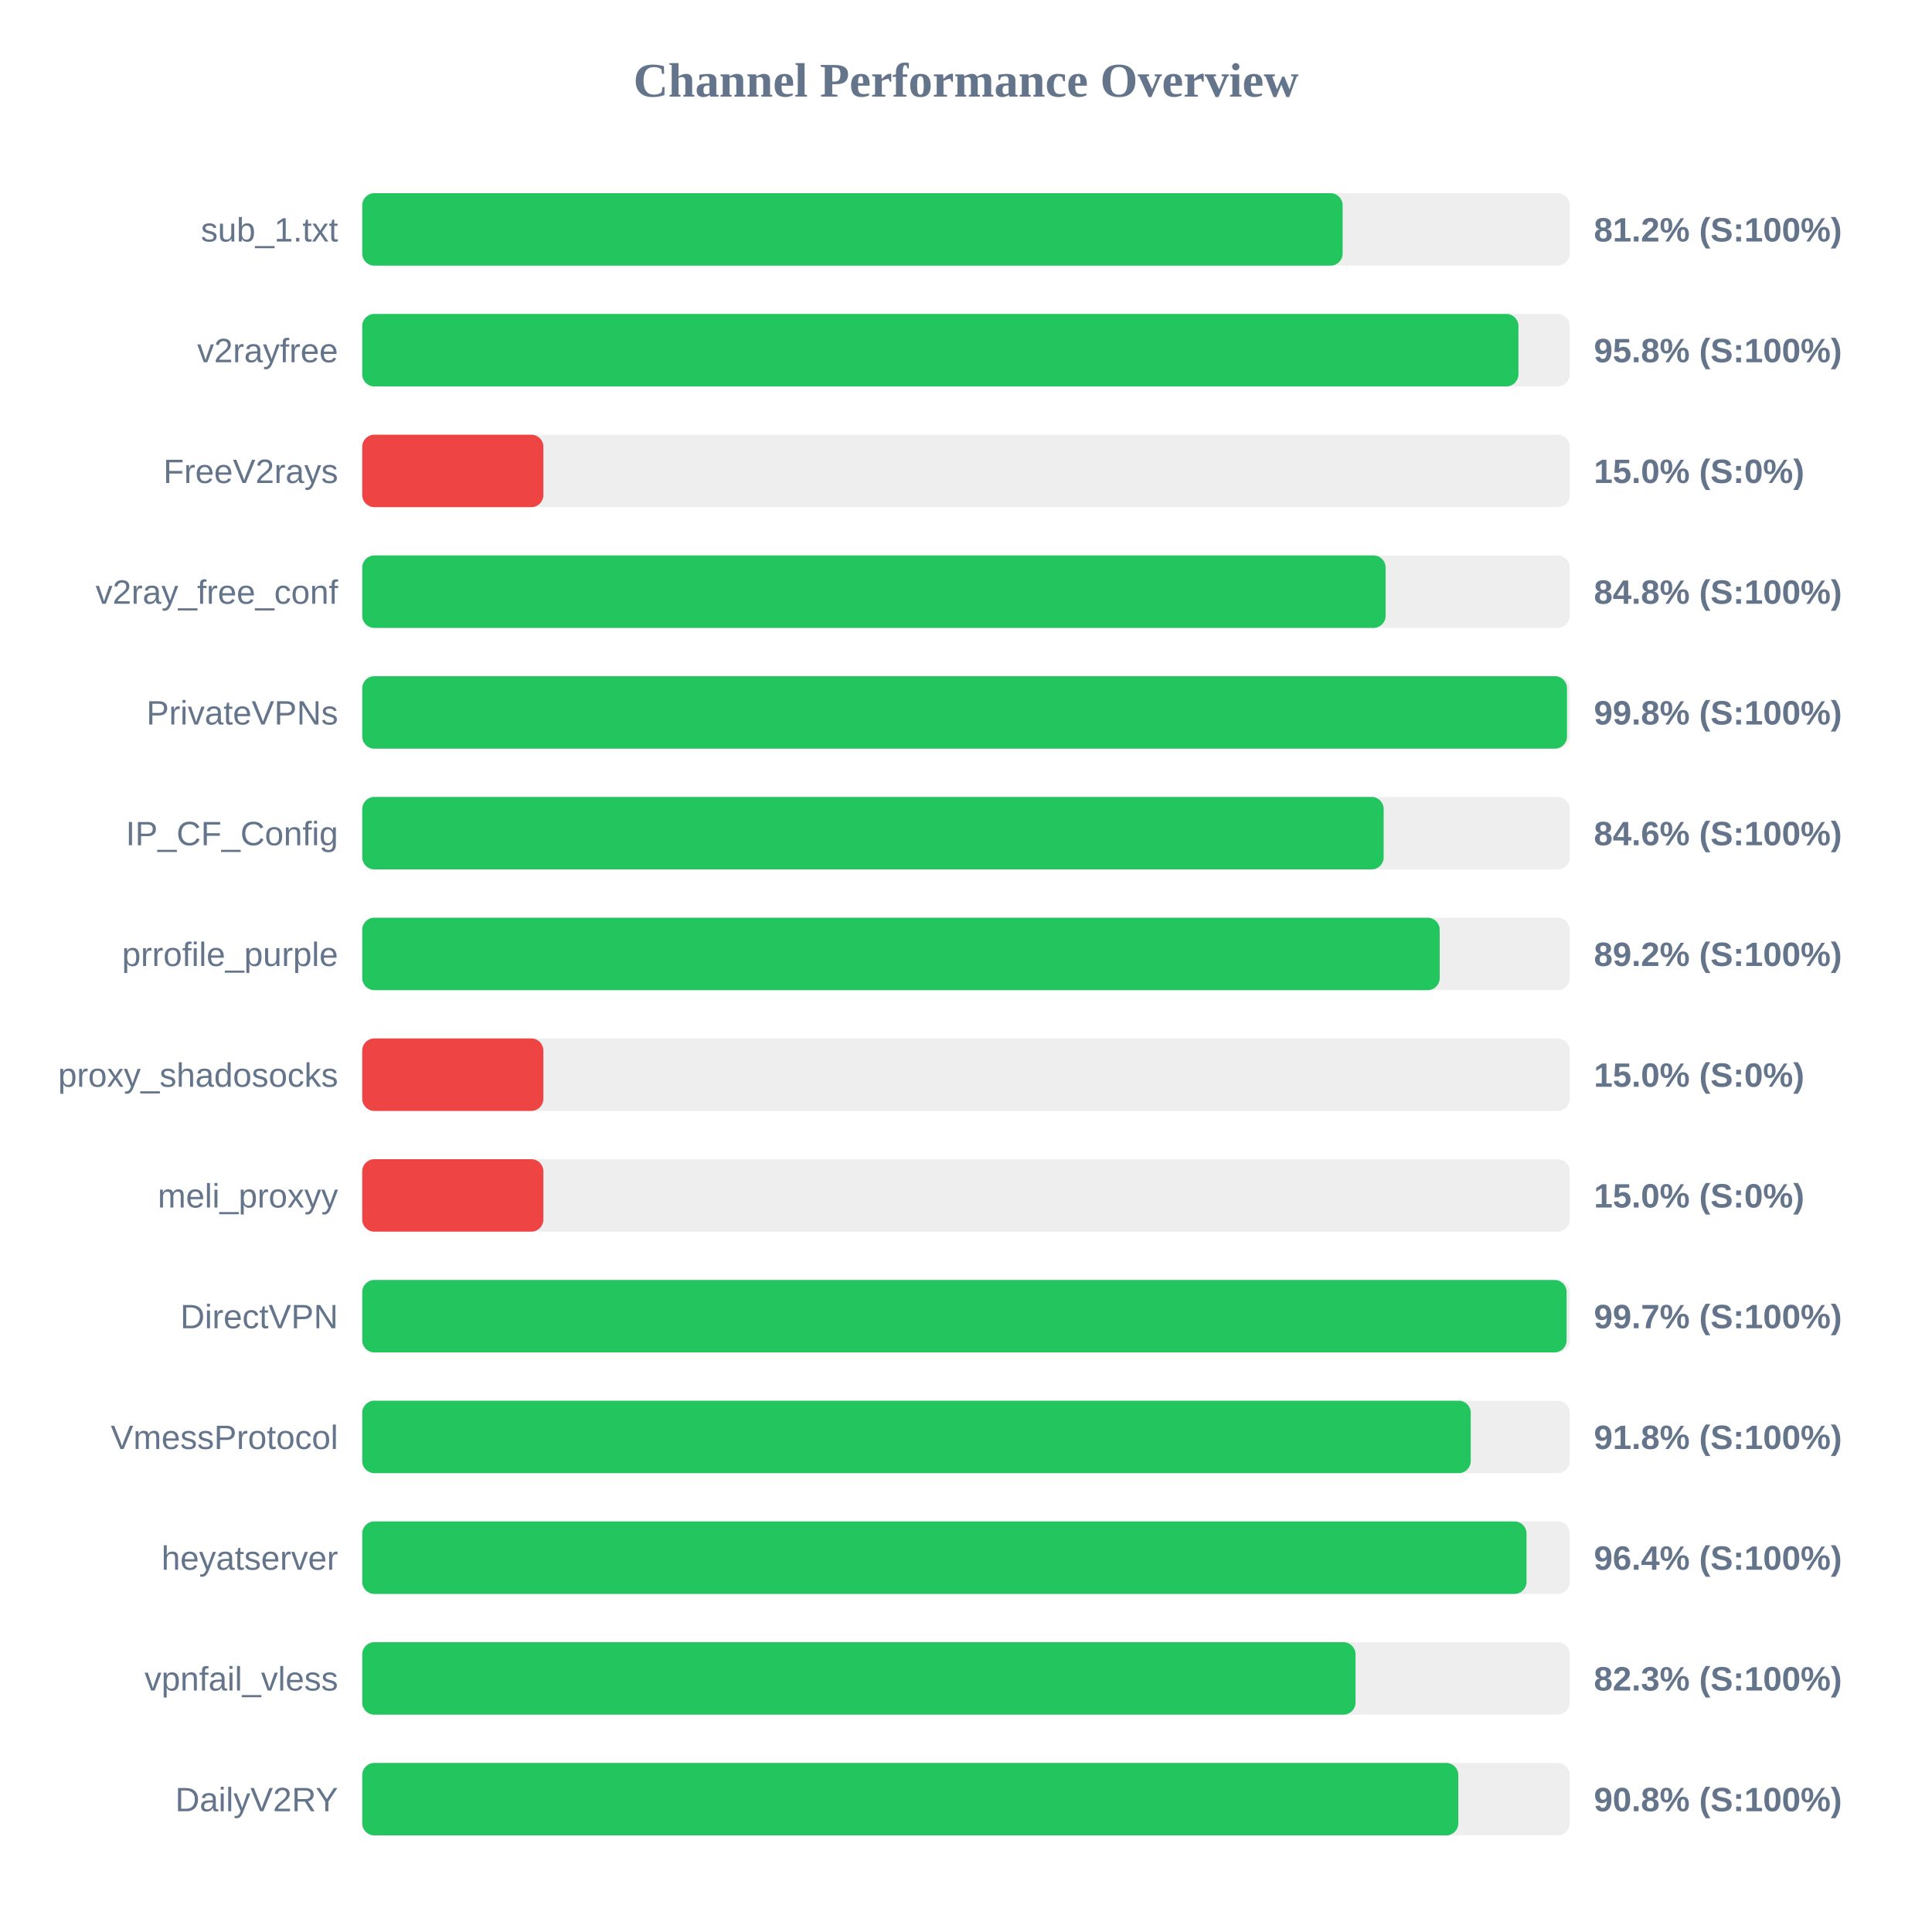
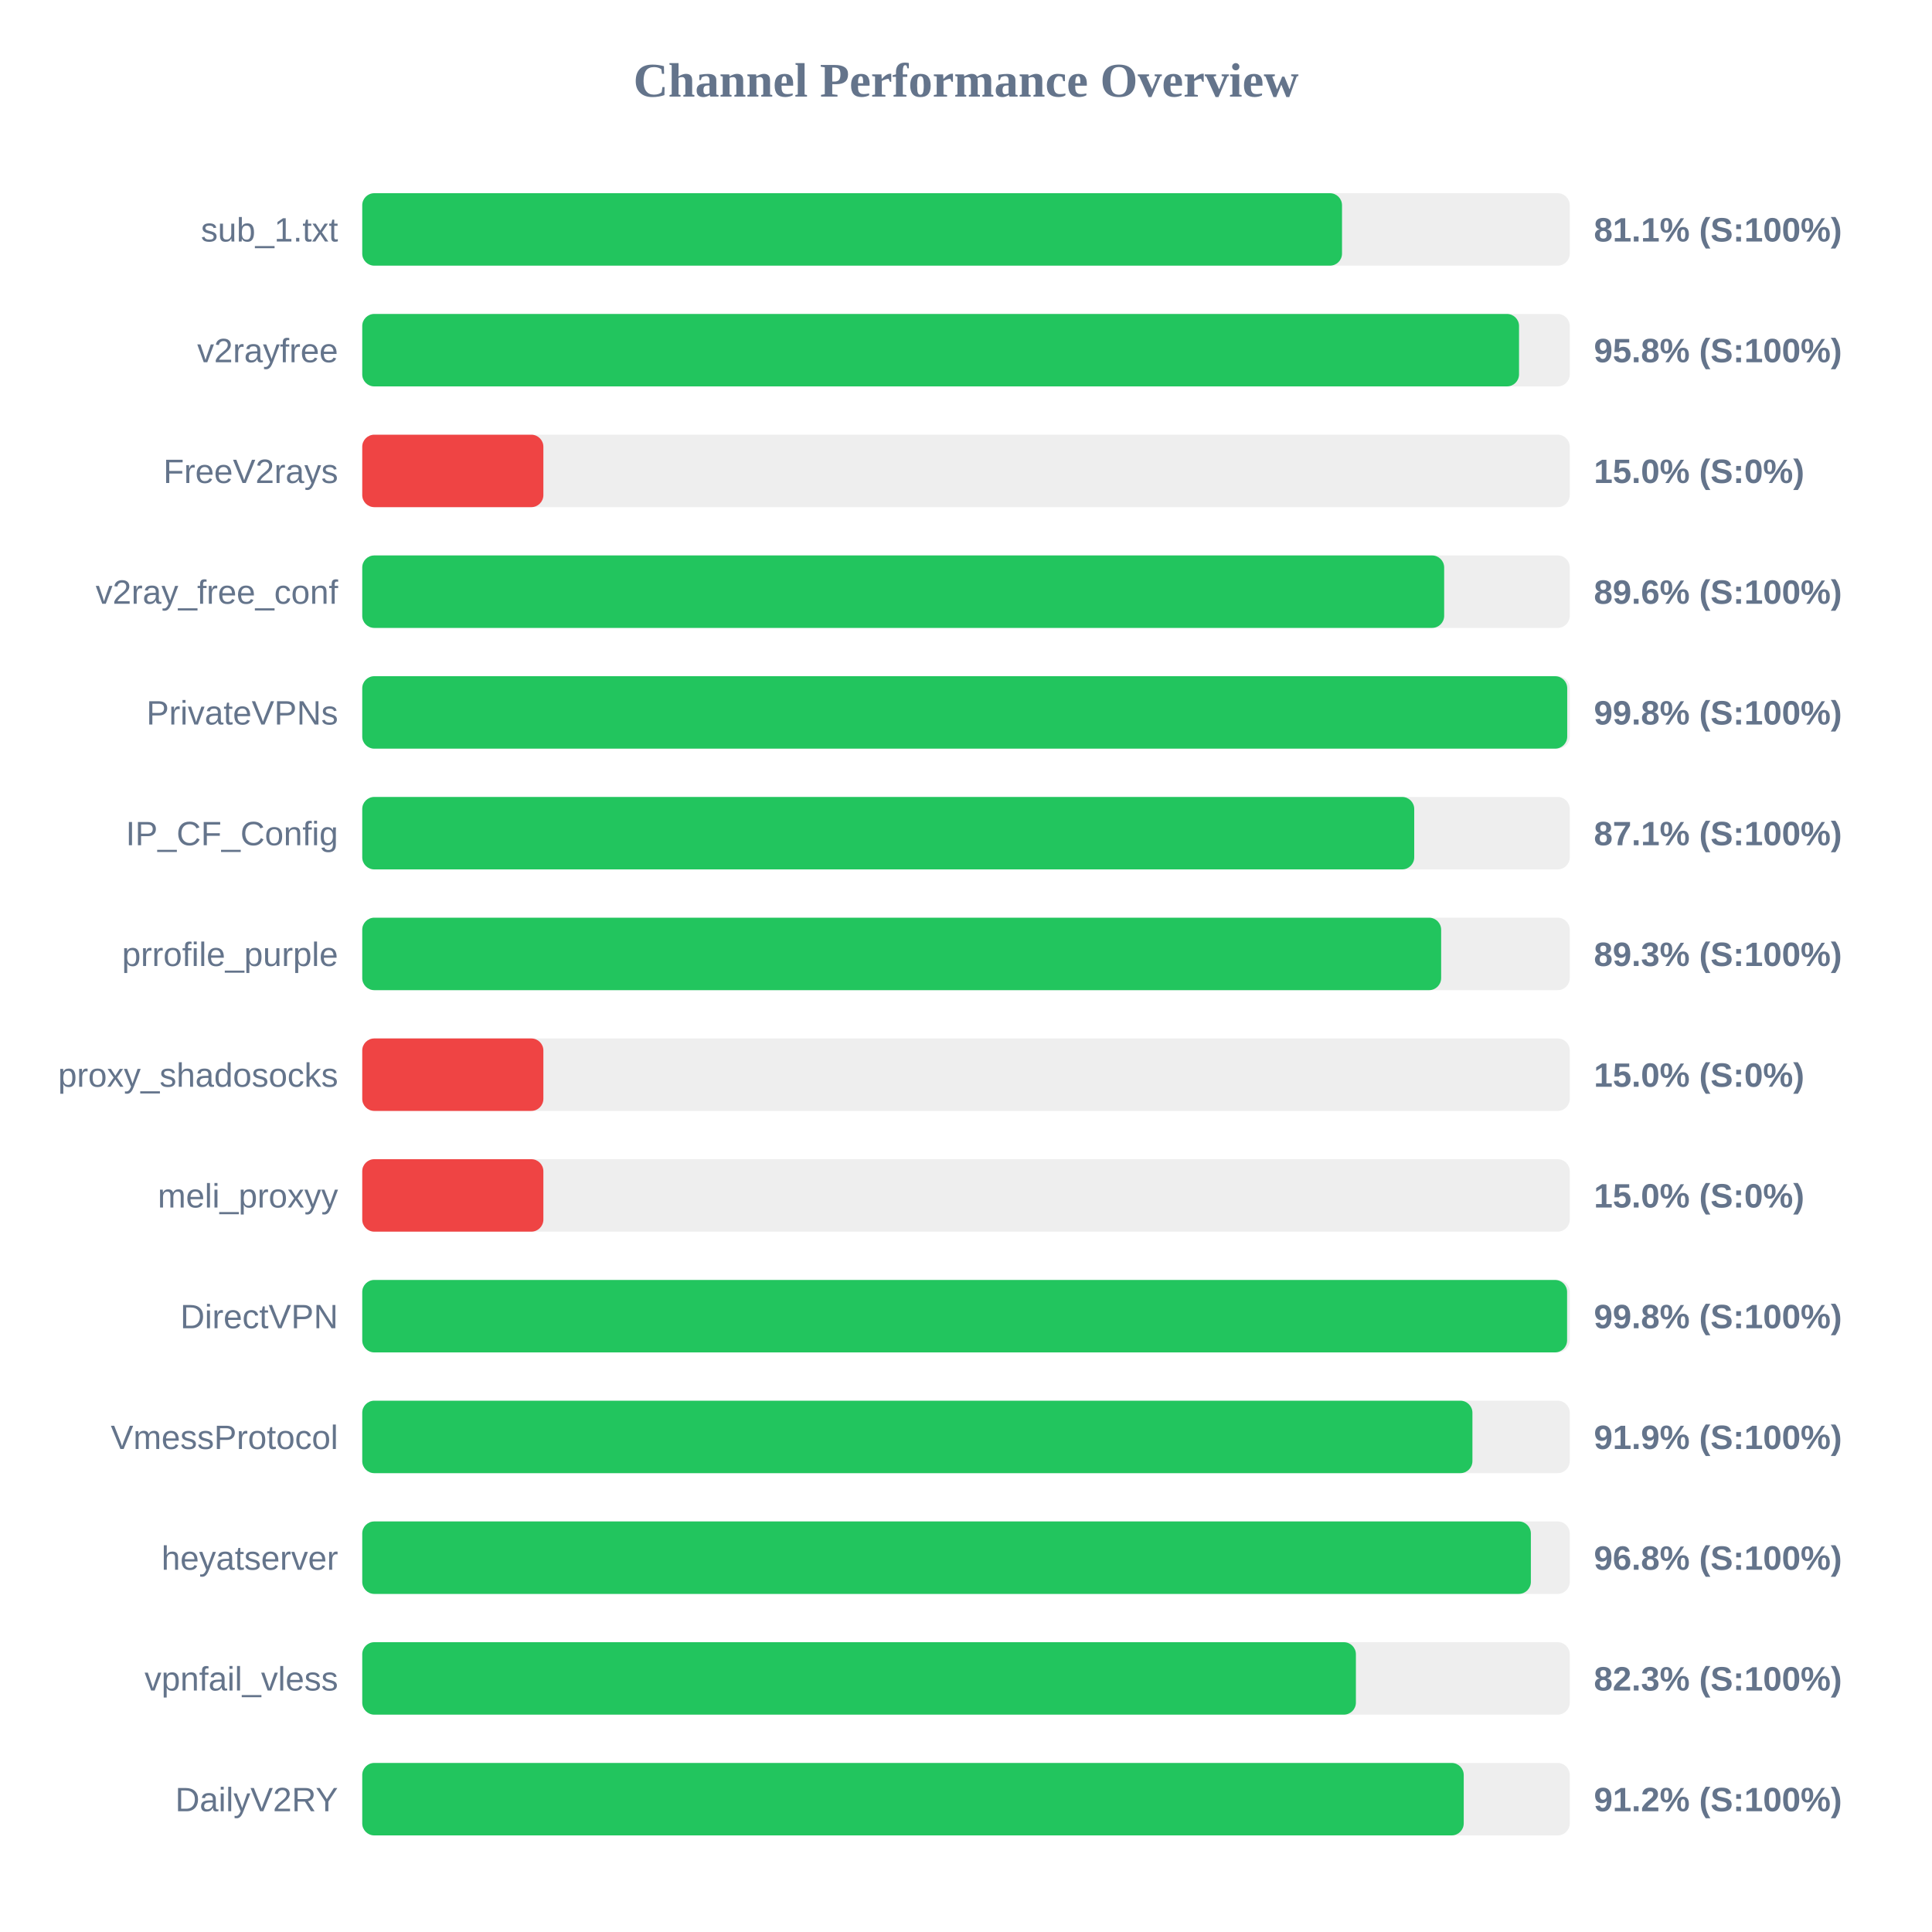
<svg xmlns="http://www.w3.org/2000/svg" width="800" height="800" version="1.1">
  <style>
        .row { font: 14px Arial; fill: #64748b; }
        .score { font: bold 14px Arial; fill: #64748b; }
    </style>
  <text x="400" y="40" text-anchor="middle" font-size="20px" font-weight="bold" fill="#64748b">Channel Performance Overview</text>
  <rect x="150" y="80" width="500" height="30" fill="#eee" rx="5" />
-   <rect x="150" y="80" width="405.95" height="30" fill="#22c55e" rx="5" />
+   <rect x="150" y="80" width="405.7" height="30" fill="#22c55e" rx="5" />
  <text x="140" y="100" text-anchor="end" class="row">sub_1.txt</text>
-   <text x="660" y="100" text-anchor="start" class="score">81.2% (S:100%)</text>
+   <text x="660" y="100" text-anchor="start" class="score">81.1% (S:100%)</text>
  <rect x="150" y="130" width="500" height="30" fill="#eee" rx="5" />
-   <rect x="150" y="130" width="478.75" height="30" fill="#22c55e" rx="5" />
+   <rect x="150" y="130" width="479.0" height="30" fill="#22c55e" rx="5" />
  <text x="140" y="150" text-anchor="end" class="row">v2rayfree</text>
  <text x="660" y="150" text-anchor="start" class="score">95.8% (S:100%)</text>
  <rect x="150" y="180" width="500" height="30" fill="#eee" rx="5" />
  <rect x="150" y="180" width="75.0" height="30" fill="#ef4444" rx="5" />
  <text x="140" y="200" text-anchor="end" class="row">FreeV2rays</text>
  <text x="660" y="200" text-anchor="start" class="score">15.0% (S:0%)</text>
  <rect x="150" y="230" width="500" height="30" fill="#eee" rx="5" />
-   <rect x="150" y="230" width="423.75" height="30" fill="#22c55e" rx="5" />
+   <rect x="150" y="230" width="448.0" height="30" fill="#22c55e" rx="5" />
  <text x="140" y="250" text-anchor="end" class="row">v2ray_free_conf</text>
-   <text x="660" y="250" text-anchor="start" class="score">84.8% (S:100%)</text>
+   <text x="660" y="250" text-anchor="start" class="score">89.6% (S:100%)</text>
  <rect x="150" y="280" width="500" height="30" fill="#eee" rx="5" />
-   <rect x="150" y="280" width="498.85" height="30" fill="#22c55e" rx="5" />
+   <rect x="150" y="280" width="498.95" height="30" fill="#22c55e" rx="5" />
  <text x="140" y="300" text-anchor="end" class="row">PrivateVPNs</text>
  <text x="660" y="300" text-anchor="start" class="score">99.8% (S:100%)</text>
  <rect x="150" y="330" width="500" height="30" fill="#eee" rx="5" />
-   <rect x="150" y="330" width="422.95" height="30" fill="#22c55e" rx="5" />
+   <rect x="150" y="330" width="435.6" height="30" fill="#22c55e" rx="5" />
  <text x="140" y="350" text-anchor="end" class="row">IP_CF_Config</text>
-   <text x="660" y="350" text-anchor="start" class="score">84.6% (S:100%)</text>
+   <text x="660" y="350" text-anchor="start" class="score">87.1% (S:100%)</text>
  <rect x="150" y="380" width="500" height="30" fill="#eee" rx="5" />
-   <rect x="150" y="380" width="446.15" height="30" fill="#22c55e" rx="5" />
+   <rect x="150" y="380" width="446.75" height="30" fill="#22c55e" rx="5" />
  <text x="140" y="400" text-anchor="end" class="row">prrofile_purple</text>
-   <text x="660" y="400" text-anchor="start" class="score">89.2% (S:100%)</text>
+   <text x="660" y="400" text-anchor="start" class="score">89.3% (S:100%)</text>
  <rect x="150" y="430" width="500" height="30" fill="#eee" rx="5" />
  <rect x="150" y="430" width="75.0" height="30" fill="#ef4444" rx="5" />
  <text x="140" y="450" text-anchor="end" class="row">proxy_shadosocks</text>
  <text x="660" y="450" text-anchor="start" class="score">15.0% (S:0%)</text>
  <rect x="150" y="480" width="500" height="30" fill="#eee" rx="5" />
  <rect x="150" y="480" width="75.0" height="30" fill="#ef4444" rx="5" />
  <text x="140" y="500" text-anchor="end" class="row">meli_proxyy</text>
  <text x="660" y="500" text-anchor="start" class="score">15.0% (S:0%)</text>
  <rect x="150" y="530" width="500" height="30" fill="#eee" rx="5" />
-   <rect x="150" y="530" width="498.7" height="30" fill="#22c55e" rx="5" />
+   <rect x="150" y="530" width="498.9" height="30" fill="#22c55e" rx="5" />
  <text x="140" y="550" text-anchor="end" class="row">DirectVPN</text>
-   <text x="660" y="550" text-anchor="start" class="score">99.7% (S:100%)</text>
+   <text x="660" y="550" text-anchor="start" class="score">99.8% (S:100%)</text>
  <rect x="150" y="580" width="500" height="30" fill="#eee" rx="5" />
-   <rect x="150" y="580" width="459.0" height="30" fill="#22c55e" rx="5" />
+   <rect x="150" y="580" width="459.7" height="30" fill="#22c55e" rx="5" />
  <text x="140" y="600" text-anchor="end" class="row">VmessProtocol</text>
-   <text x="660" y="600" text-anchor="start" class="score">91.8% (S:100%)</text>
+   <text x="660" y="600" text-anchor="start" class="score">91.9% (S:100%)</text>
  <rect x="150" y="630" width="500" height="30" fill="#eee" rx="5" />
-   <rect x="150" y="630" width="482.1" height="30" fill="#22c55e" rx="5" />
+   <rect x="150" y="630" width="483.9" height="30" fill="#22c55e" rx="5" />
  <text x="140" y="650" text-anchor="end" class="row">heyatserver</text>
-   <text x="660" y="650" text-anchor="start" class="score">96.4% (S:100%)</text>
+   <text x="660" y="650" text-anchor="start" class="score">96.8% (S:100%)</text>
  <rect x="150" y="680" width="500" height="30" fill="#eee" rx="5" />
-   <rect x="150" y="680" width="411.3" height="30" fill="#22c55e" rx="5" />
+   <rect x="150" y="680" width="411.45" height="30" fill="#22c55e" rx="5" />
  <text x="140" y="700" text-anchor="end" class="row">vpnfail_vless</text>
  <text x="660" y="700" text-anchor="start" class="score">82.3% (S:100%)</text>
  <rect x="150" y="730" width="500" height="30" fill="#eee" rx="5" />
-   <rect x="150" y="730" width="453.85" height="30" fill="#22c55e" rx="5" />
+   <rect x="150" y="730" width="456.1" height="30" fill="#22c55e" rx="5" />
  <text x="140" y="750" text-anchor="end" class="row">DailyV2RY</text>
-   <text x="660" y="750" text-anchor="start" class="score">90.8% (S:100%)</text>
+   <text x="660" y="750" text-anchor="start" class="score">91.2% (S:100%)</text>
</svg>
